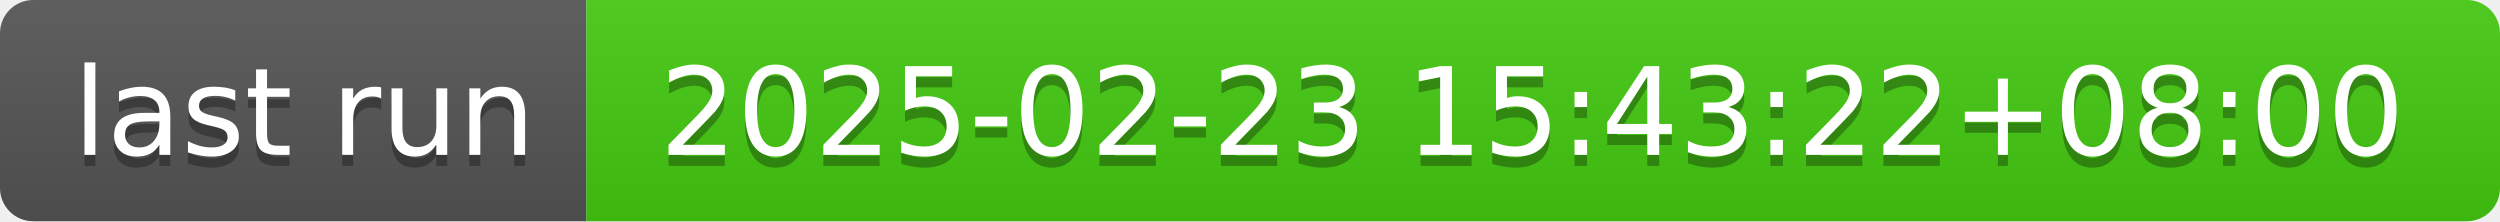
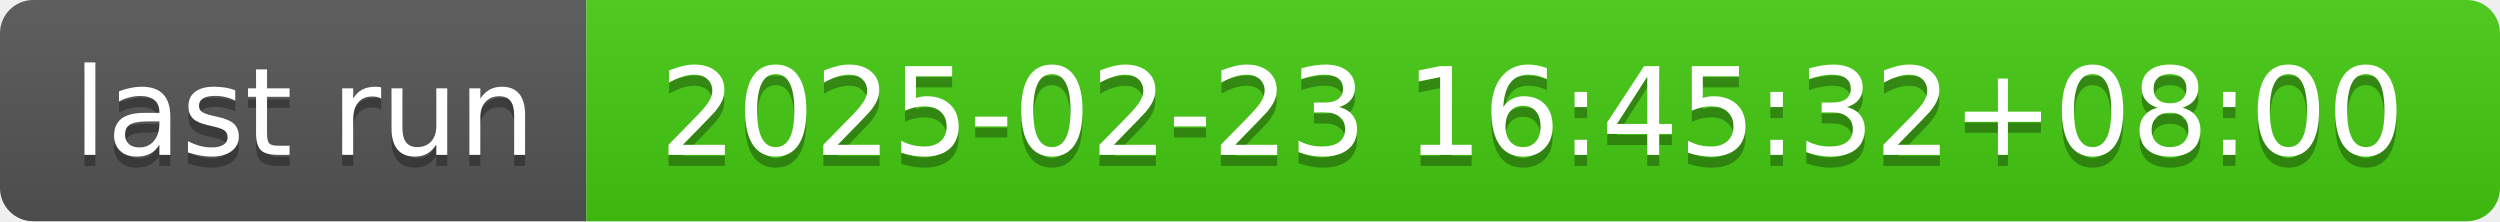
- <svg xmlns="http://www.w3.org/2000/svg" width="226" height="20" role="img" aria-label="last run: 2025-02-23 15:43:22+08:00">
+ <svg xmlns="http://www.w3.org/2000/svg" width="226" height="20" role="img" aria-label="last run: 2025-02-23 16:45:32+08:00">
  <linearGradient id="s" x2="0" y2="100%">
    <stop offset="0" stop-color="#bbb" stop-opacity=".1" />
    <stop offset="1" stop-opacity=".1" />
  </linearGradient>
  <clipPath id="r">
    <rect width="226" height="20" rx="3" fill="#fff" />
  </clipPath>
  <g clip-path="url(#r)">
    <rect width="53" height="20" fill="#555" />
    <rect x="53" width="173" height="20" fill="#4c1" />
    <rect width="226" height="20" fill="url(#s)" />
  </g>
  <g fill="#fff" text-anchor="middle" font-family="Verdana,Geneva,DejaVu Sans,sans-serif" text-rendering="geometricPrecision" font-size="110">
    <text aria-hidden="true" x="275" y="150" fill="#010101" fill-opacity=".3" transform="scale(.1)" textLength="430">last run</text>
    <text x="275" y="140" transform="scale(.1)" fill="#fff" textLength="430">last run</text>
-     <text aria-hidden="true" x="1385" y="150" fill="#010101" fill-opacity=".3" transform="scale(.1)" textLength="1630">2025-02-23 15:43:22+08:00</text>
-     <text x="1385" y="140" transform="scale(.1)" fill="#fff" textLength="1630">2025-02-23 15:43:22+08:00</text>
+     <text aria-hidden="true" x="1385" y="150" fill="#010101" fill-opacity=".3" transform="scale(.1)" textLength="1630">2025-02-23 16:45:32+08:00</text>
+     <text x="1385" y="140" transform="scale(.1)" fill="#fff" textLength="1630">2025-02-23 16:45:32+08:00</text>
  </g>
</svg>
